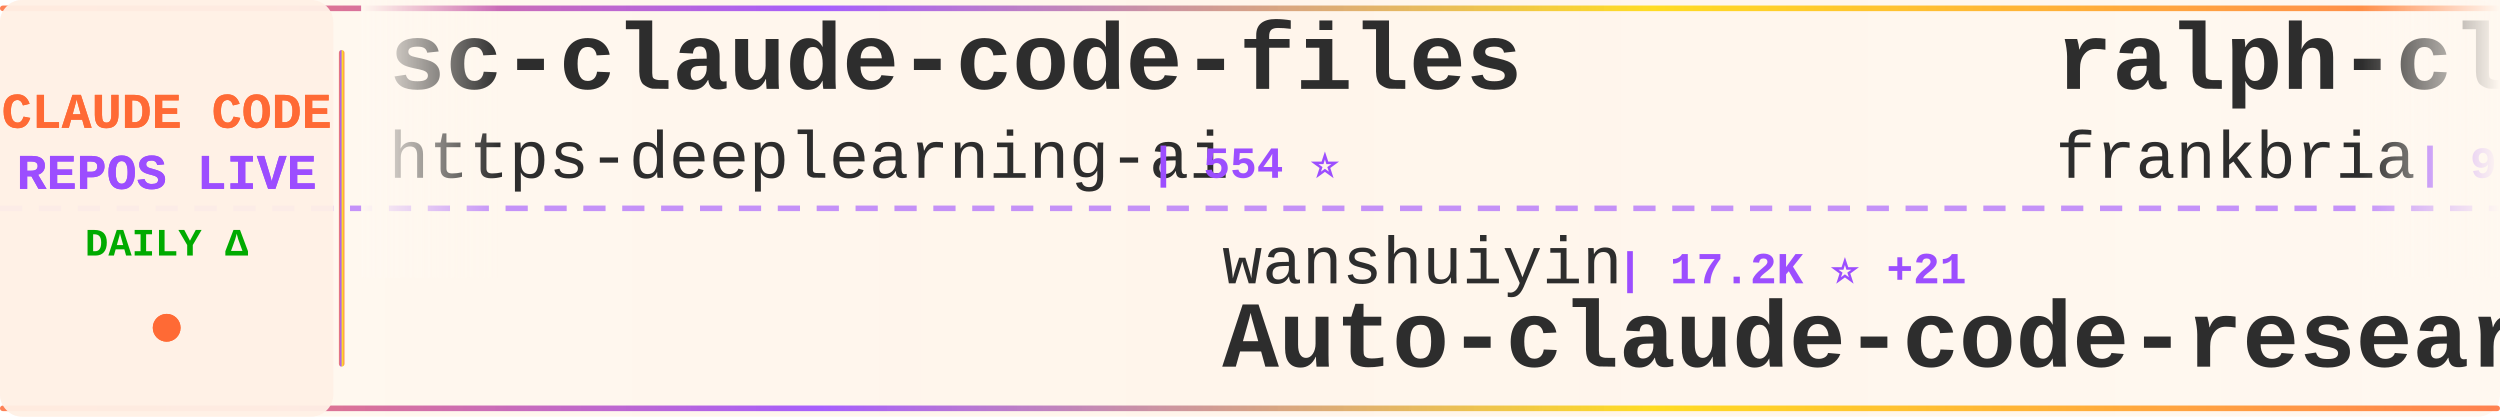
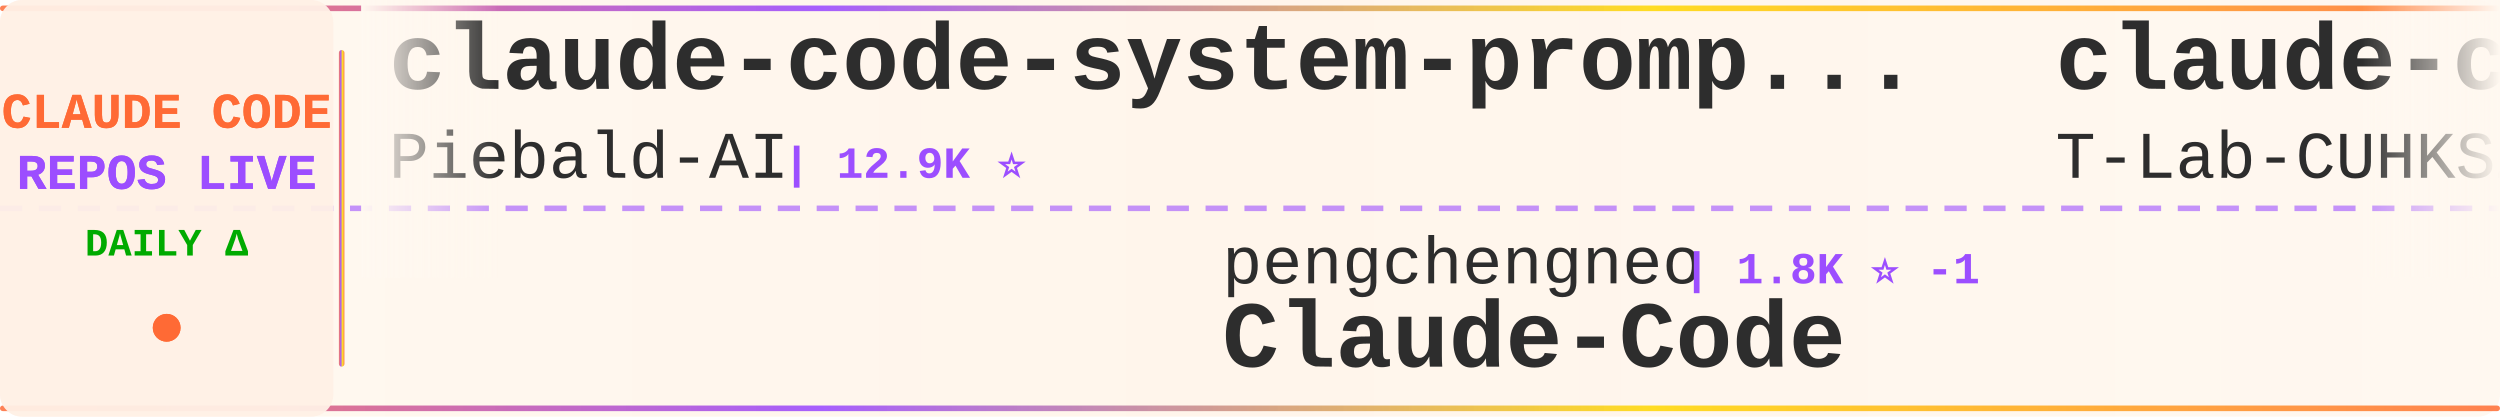
<svg xmlns="http://www.w3.org/2000/svg" width="900" height="150">
  <defs>
    <linearGradient id="tickerBg" x1="0%" y1="0%" x2="100%" y2="0%">
      <stop offset="0%" style="stop-color:#fff8f0;stop-opacity:0.98" />
      <stop offset="50%" style="stop-color:#fff5eb;stop-opacity:1" />
      <stop offset="100%" style="stop-color:#fff8f0;stop-opacity:0.98" />
    </linearGradient>
    <linearGradient id="borderGrad" x1="0%" y1="0%" x2="100%" y2="0%">
      <stop offset="0%" style="stop-color:#FF6B35;stop-opacity:0.85">
        <animate attributeName="stop-opacity" values="0.85;1;0.85" dur="2s" repeatCount="indefinite" />
      </stop>
      <stop offset="33%" style="stop-color:#9C4EFF;stop-opacity:0.9">
        <animate attributeName="stop-opacity" values="0.9;1;0.9" dur="2.2s" repeatCount="indefinite" />
      </stop>
      <stop offset="66%" style="stop-color:#FFD700;stop-opacity:0.85">
        <animate attributeName="stop-opacity" values="0.85;1;0.85" dur="1.8s" repeatCount="indefinite" />
      </stop>
      <stop offset="100%" style="stop-color:#FF6B35;stop-opacity:0.85">
        <animate attributeName="stop-opacity" values="0.85;1;0.85" dur="2s" repeatCount="indefinite" />
      </stop>
    </linearGradient>
    <filter id="textGlow">
      <feGaussianBlur stdDeviation="0.15" result="coloredBlur" />
      <feMerge>
        <feMergeNode in="coloredBlur" />
        <feMergeNode in="SourceGraphic" />
      </feMerge>
    </filter>
    <filter id="metricGlow">
      <feGaussianBlur stdDeviation="0.2" result="coloredBlur" />
      <feMerge>
        <feMergeNode in="coloredBlur" />
        <feMergeNode in="SourceGraphic" />
      </feMerge>
    </filter>
    <linearGradient id="leftFade" x1="0%" y1="0%" x2="100%" y2="0%">
      <stop offset="0%" style="stop-color:#fff8f0;stop-opacity:1" />
      <stop offset="100%" style="stop-color:#fff8f0;stop-opacity:0" />
    </linearGradient>
    <linearGradient id="rightFade" x1="0%" y1="0%" x2="100%" y2="0%">
      <stop offset="0%" style="stop-color:#fff8f0;stop-opacity:0" />
      <stop offset="100%" style="stop-color:#fff8f0;stop-opacity:1" />
    </linearGradient>
  </defs>
  <rect width="900" height="150" fill="url(#tickerBg)" rx="8" />
  <rect x="0" y="2" width="900" height="2" fill="url(#borderGrad)" rx="1" />
  <rect x="0" y="146" width="900" height="2" fill="url(#borderGrad)" rx="1" />
  <line x1="0" y1="75" x2="900" y2="75" stroke="#9C4EFF" stroke-width="2" stroke-dasharray="8 6" opacity="0.6" />
  <rect x="0" y="0" width="120" height="150" fill="#fff0e6" opacity="0.95" rx="8" />
  <text x="60" y="46" font-family="'Courier New', monospace" font-size="18" font-weight="bold" fill="#FF6B35" text-anchor="middle" filter="url(#textGlow)">
    CLAUDE CODE
  </text>
  <text x="60" y="68" font-family="'Courier New', monospace" font-size="18" font-weight="bold" fill="#9C4EFF" text-anchor="middle" filter="url(#textGlow)">
    REPOS LIVE
  </text>
  <text x="60" y="92" font-family="'Courier New', monospace" font-size="14" font-weight="bold" fill="#00aa00" text-anchor="middle">
    DAILY Δ
  </text>
  <circle cx="60" cy="118" r="5" fill="#FF6B35" filter="url(#metricGlow)">
    <animate attributeName="r" values="4;6;4" dur="1.5s" repeatCount="indefinite" />
    <animate attributeName="opacity" values="0.6;1;0.6" dur="1.5s" repeatCount="indefinite" />
  </circle>
  <rect x="122" y="18" width="2" height="114" fill="url(#borderGrad)" rx="1" />
  <clipPath id="tickerClip">
    <rect x="130" y="0" width="770" height="150" />
  </clipPath>
  <g clip-path="url(#tickerClip)">
    <g id="tickerItems">
      <animateTransform attributeName="transform" attributeType="XML" type="translate" from="0 0" to="-3000 0" dur="54s" repeatCount="indefinite" />
      <g transform="translate(0, 0)">
-         <text x="140" y="32" font-family="'Courier New', monospace" font-size="34" font-weight="bold" fill="#2d2d2d">sc-claude-code-files</text>
-         <text x="140" y="64" font-family="'Courier New', monospace" font-size="24" font-weight="normal" fill="#2d2d2d" opacity="1.0">https-deeplearning-ai</text>
-         <text x="414" y="64" font-family="'Courier New', monospace" font-size="16" font-weight="bold" fill="#9C4EFF"> | 554 ⭐</text>
+         <text x="140" y="32" font-family="'Courier New', monospace" font-size="34" font-weight="bold" fill="#2d2d2d">claude-code-system-promp...</text>
+         <text x="140" y="64" font-family="'Courier New', monospace" font-size="24" font-weight="normal" fill="#2d2d2d" opacity="1.0">Piebald-AI</text>
+         <text x="282" y="64" font-family="'Courier New', monospace" font-size="16" font-weight="bold" fill="#9C4EFF"> | 12.9K ⭐</text>
      </g>
      <g transform="translate(300, 0)">
-         <text x="140" y="102" font-family="'Courier New', monospace" font-size="24" font-weight="normal" fill="#2d2d2d" opacity="1.0">wanshuiyin</text>
-         <text x="282" y="102" font-family="'Courier New', monospace" font-size="16" font-weight="bold" fill="#9C4EFF"> | 17.2K ⭐ +21</text>
-         <text x="140" y="132" font-family="'Courier New', monospace" font-size="34" font-weight="bold" fill="#2d2d2d">Auto-claude-code-researc...</text>
+         <text x="140" y="102" font-family="'Courier New', monospace" font-size="24" font-weight="normal" fill="#2d2d2d" opacity="1.0">pengchengneo</text>
+         <text x="306" y="102" font-family="'Courier New', monospace" font-size="16" font-weight="bold" fill="#9C4EFF"> | 1.8K ⭐ -1</text>
+         <text x="140" y="132" font-family="'Courier New', monospace" font-size="34" font-weight="bold" fill="#2d2d2d">Claude-Code</text>
      </g>
      <g transform="translate(600, 0)">
-         <text x="140" y="32" font-family="'Courier New', monospace" font-size="34" font-weight="bold" fill="#2d2d2d">ralph-claude-code</text>
-         <text x="140" y="64" font-family="'Courier New', monospace" font-size="24" font-weight="normal" fill="#2d2d2d" opacity="1.0">frankbria</text>
-         <text x="270" y="64" font-family="'Courier New', monospace" font-size="16" font-weight="bold" fill="#9C4EFF"> | 9.7K ⭐</text>
+         <text x="140" y="32" font-family="'Courier New', monospace" font-size="34" font-weight="bold" fill="#2d2d2d">claude-code</text>
+         <text x="140" y="64" font-family="'Courier New', monospace" font-size="24" font-weight="normal" fill="#2d2d2d" opacity="1.0">T-Lab-CUHKSZ</text>
+         <text x="306" y="64" font-family="'Courier New', monospace" font-size="16" font-weight="bold" fill="#9C4EFF"> | 329 ⭐</text>
      </g>
      <g transform="translate(900, 0)">
-         <text x="140" y="102" font-family="'Courier New', monospace" font-size="24" font-weight="normal" fill="#2d2d2d" opacity="1.0">edmund-io</text>
-         <text x="270" y="102" font-family="'Courier New', monospace" font-size="16" font-weight="bold" fill="#9C4EFF"> | 1.5K ⭐</text>
-         <text x="140" y="132" font-family="'Courier New', monospace" font-size="34" font-weight="bold" fill="#2d2d2d">edmunds-claude-code</text>
+         <text x="140" y="102" font-family="'Courier New', monospace" font-size="24" font-weight="normal" fill="#2d2d2d" opacity="1.0">isboyjc</text>
+         <text x="246" y="102" font-family="'Courier New', monospace" font-size="16" font-weight="bold" fill="#9C4EFF"> | 161 ⭐</text>
+         <text x="140" y="132" font-family="'Courier New', monospace" font-size="34" font-weight="bold" fill="#2d2d2d">claude-code</text>
      </g>
      <g transform="translate(1200, 0)">
-         <text x="140" y="32" font-family="'Courier New', monospace" font-size="34" font-weight="bold" fill="#2d2d2d">ECC</text>
-         <text x="140" y="64" font-family="'Courier New', monospace" font-size="24" font-weight="normal" fill="#2d2d2d" opacity="1.0">affaan-m</text>
-         <text x="258" y="64" font-family="'Courier New', monospace" font-size="16" font-weight="bold" fill="#9C4EFF"> | 275.7K ⭐ +192</text>
+         <text x="140" y="32" font-family="'Courier New', monospace" font-size="34" font-weight="bold" fill="#2d2d2d">Dive-into-Claude-Code</text>
+         <text x="140" y="64" font-family="'Courier New', monospace" font-size="24" font-weight="normal" fill="#2d2d2d" opacity="1.0">VILA-Lab</text>
+         <text x="258" y="64" font-family="'Courier New', monospace" font-size="16" font-weight="bold" fill="#9C4EFF"> | 2.2K ⭐ -2</text>
      </g>
      <g transform="translate(1500, 0)">
-         <text x="140" y="102" font-family="'Courier New', monospace" font-size="24" font-weight="normal" fill="#2d2d2d" opacity="1.0">Donchitos</text>
-         <text x="270" y="102" font-family="'Courier New', monospace" font-size="16" font-weight="bold" fill="#9C4EFF"> | 26.0K ⭐ +40</text>
-         <text x="140" y="132" font-family="'Courier New', monospace" font-size="34" font-weight="bold" fill="#2d2d2d">Claude-Code-Game-Studios</text>
+         <text x="140" y="102" font-family="'Courier New', monospace" font-size="24" font-weight="normal" fill="#2d2d2d" opacity="1.0">tanbiralam</text>
+         <text x="282" y="102" font-family="'Courier New', monospace" font-size="16" font-weight="bold" fill="#9C4EFF"> | 2.3K ⭐</text>
+         <text x="140" y="132" font-family="'Courier New', monospace" font-size="34" font-weight="bold" fill="#2d2d2d">claude-code</text>
      </g>
      <g transform="translate(1800, 0)">
-         <text x="140" y="32" font-family="'Courier New', monospace" font-size="34" font-weight="bold" fill="#2d2d2d">claude-code-book</text>
-         <text x="140" y="64" font-family="'Courier New', monospace" font-size="24" font-weight="normal" fill="#2d2d2d" opacity="1.0">lintsinghua</text>
-         <text x="294" y="64" font-family="'Courier New', monospace" font-size="16" font-weight="bold" fill="#9C4EFF"> | 4.3K ⭐ +1</text>
+         <text x="140" y="32" font-family="'Courier New', monospace" font-size="34" font-weight="bold" fill="#2d2d2d">claude-code-webui</text>
+         <text x="140" y="64" font-family="'Courier New', monospace" font-size="24" font-weight="normal" fill="#2d2d2d" opacity="1.0">sugyan</text>
+         <text x="234" y="64" font-family="'Courier New', monospace" font-size="16" font-weight="bold" fill="#9C4EFF"> | 1.1K ⭐</text>
      </g>
      <g transform="translate(2100, 0)">
-         <text x="140" y="102" font-family="'Courier New', monospace" font-size="24" font-weight="normal" fill="#2d2d2d" opacity="1.0">OrcaWhisper</text>
-         <text x="294" y="102" font-family="'Courier New', monospace" font-size="16" font-weight="bold" fill="#9C4EFF"> | 102 ⭐</text>
+         <text x="140" y="102" font-family="'Courier New', monospace" font-size="24" font-weight="normal" fill="#2d2d2d" opacity="1.0">anthropics</text>
+         <text x="282" y="102" font-family="'Courier New', monospace" font-size="16" font-weight="bold" fill="#9C4EFF"> | 6.3K ⭐ +4</text>
+         <text x="140" y="132" font-family="'Courier New', monospace" font-size="34" font-weight="bold" fill="#2d2d2d">claude-code-security-rev...</text>
+       </g>
+       <g transform="translate(2400, 0)">
+         <text x="140" y="32" font-family="'Courier New', monospace" font-size="34" font-weight="bold" fill="#2d2d2d">ClaudeCode-Portable</text>
+         <text x="140" y="64" font-family="'Courier New', monospace" font-size="24" font-weight="normal" fill="#2d2d2d" opacity="1.0">techjarves</text>
+         <text x="282" y="64" font-family="'Courier New', monospace" font-size="16" font-weight="bold" fill="#9C4EFF"> | 1.6K ⭐ -1</text>
+       </g>
+       <g transform="translate(2700, 0)">
+         <text x="140" y="102" font-family="'Courier New', monospace" font-size="24" font-weight="normal" fill="#2d2d2d" opacity="1.0">anthropics</text>
+         <text x="282" y="102" font-family="'Courier New', monospace" font-size="16" font-weight="bold" fill="#9C4EFF"> | 149.9K ⭐ +42</text>
+         <text x="140" y="132" font-family="'Courier New', monospace" font-size="34" font-weight="bold" fill="#2d2d2d">claude-code</text>
+       </g>
+       <g transform="translate(3000, 0)">
+         <text x="140" y="32" font-family="'Courier New', monospace" font-size="34" font-weight="bold" fill="#2d2d2d">claude-code-system-promp...</text>
+         <text x="140" y="64" font-family="'Courier New', monospace" font-size="24" font-weight="normal" fill="#2d2d2d" opacity="1.0">Piebald-AI</text>
+         <text x="282" y="64" font-family="'Courier New', monospace" font-size="16" font-weight="bold" fill="#9C4EFF"> | 12.9K ⭐</text>
+       </g>
+       <g transform="translate(3300, 0)">
+         <text x="140" y="102" font-family="'Courier New', monospace" font-size="24" font-weight="normal" fill="#2d2d2d" opacity="1.0">pengchengneo</text>
+         <text x="306" y="102" font-family="'Courier New', monospace" font-size="16" font-weight="bold" fill="#9C4EFF"> | 1.8K ⭐ -1</text>
        <text x="140" y="132" font-family="'Courier New', monospace" font-size="34" font-weight="bold" fill="#2d2d2d">Claude-Code</text>
      </g>
-       <g transform="translate(2400, 0)">
-         <text x="140" y="32" font-family="'Courier New', monospace" font-size="34" font-weight="bold" fill="#2d2d2d">claude-code-hooks-master...</text>
-         <text x="140" y="64" font-family="'Courier New', monospace" font-size="24" font-weight="normal" fill="#2d2d2d" opacity="1.0">disler</text>
-         <text x="234" y="64" font-family="'Courier New', monospace" font-size="16" font-weight="bold" fill="#9C4EFF"> | 3.9K ⭐</text>
-       </g>
-       <g transform="translate(2700, 0)">
-         <text x="140" y="102" font-family="'Courier New', monospace" font-size="24" font-weight="normal" fill="#2d2d2d" opacity="1.0">fuergaosi233</text>
-         <text x="306" y="102" font-family="'Courier New', monospace" font-size="16" font-weight="bold" fill="#9C4EFF"> | 2.8K ⭐ +2</text>
-         <text x="140" y="132" font-family="'Courier New', monospace" font-size="34" font-weight="bold" fill="#2d2d2d">claude-code-proxy</text>
-       </g>
-       <g transform="translate(3000, 0)">
-         <text x="140" y="32" font-family="'Courier New', monospace" font-size="34" font-weight="bold" fill="#2d2d2d">sc-claude-code-files</text>
-         <text x="140" y="64" font-family="'Courier New', monospace" font-size="24" font-weight="normal" fill="#2d2d2d" opacity="1.0">https-deeplearning-ai</text>
-         <text x="414" y="64" font-family="'Courier New', monospace" font-size="16" font-weight="bold" fill="#9C4EFF"> | 554 ⭐</text>
-       </g>
-       <g transform="translate(3300, 0)">
-         <text x="140" y="102" font-family="'Courier New', monospace" font-size="24" font-weight="normal" fill="#2d2d2d" opacity="1.0">wanshuiyin</text>
-         <text x="282" y="102" font-family="'Courier New', monospace" font-size="16" font-weight="bold" fill="#9C4EFF"> | 17.2K ⭐ +21</text>
-         <text x="140" y="132" font-family="'Courier New', monospace" font-size="34" font-weight="bold" fill="#2d2d2d">Auto-claude-code-researc...</text>
-       </g>
      <g transform="translate(3600, 0)">
-         <text x="140" y="32" font-family="'Courier New', monospace" font-size="34" font-weight="bold" fill="#2d2d2d">ralph-claude-code</text>
-         <text x="140" y="64" font-family="'Courier New', monospace" font-size="24" font-weight="normal" fill="#2d2d2d" opacity="1.0">frankbria</text>
-         <text x="270" y="64" font-family="'Courier New', monospace" font-size="16" font-weight="bold" fill="#9C4EFF"> | 9.7K ⭐</text>
+         <text x="140" y="32" font-family="'Courier New', monospace" font-size="34" font-weight="bold" fill="#2d2d2d">claude-code</text>
+         <text x="140" y="64" font-family="'Courier New', monospace" font-size="24" font-weight="normal" fill="#2d2d2d" opacity="1.0">T-Lab-CUHKSZ</text>
+         <text x="306" y="64" font-family="'Courier New', monospace" font-size="16" font-weight="bold" fill="#9C4EFF"> | 329 ⭐</text>
      </g>
      <g transform="translate(3900, 0)">
-         <text x="140" y="102" font-family="'Courier New', monospace" font-size="24" font-weight="normal" fill="#2d2d2d" opacity="1.0">edmund-io</text>
-         <text x="270" y="102" font-family="'Courier New', monospace" font-size="16" font-weight="bold" fill="#9C4EFF"> | 1.5K ⭐</text>
-         <text x="140" y="132" font-family="'Courier New', monospace" font-size="34" font-weight="bold" fill="#2d2d2d">edmunds-claude-code</text>
+         <text x="140" y="102" font-family="'Courier New', monospace" font-size="24" font-weight="normal" fill="#2d2d2d" opacity="1.0">isboyjc</text>
+         <text x="246" y="102" font-family="'Courier New', monospace" font-size="16" font-weight="bold" fill="#9C4EFF"> | 161 ⭐</text>
+         <text x="140" y="132" font-family="'Courier New', monospace" font-size="34" font-weight="bold" fill="#2d2d2d">claude-code</text>
      </g>
    </g>
  </g>
  <rect x="130" y="0" width="50" height="100" fill="url(#leftFade)" />
  <rect x="850" y="0" width="50" height="100" fill="url(#rightFade)" />
</svg>
